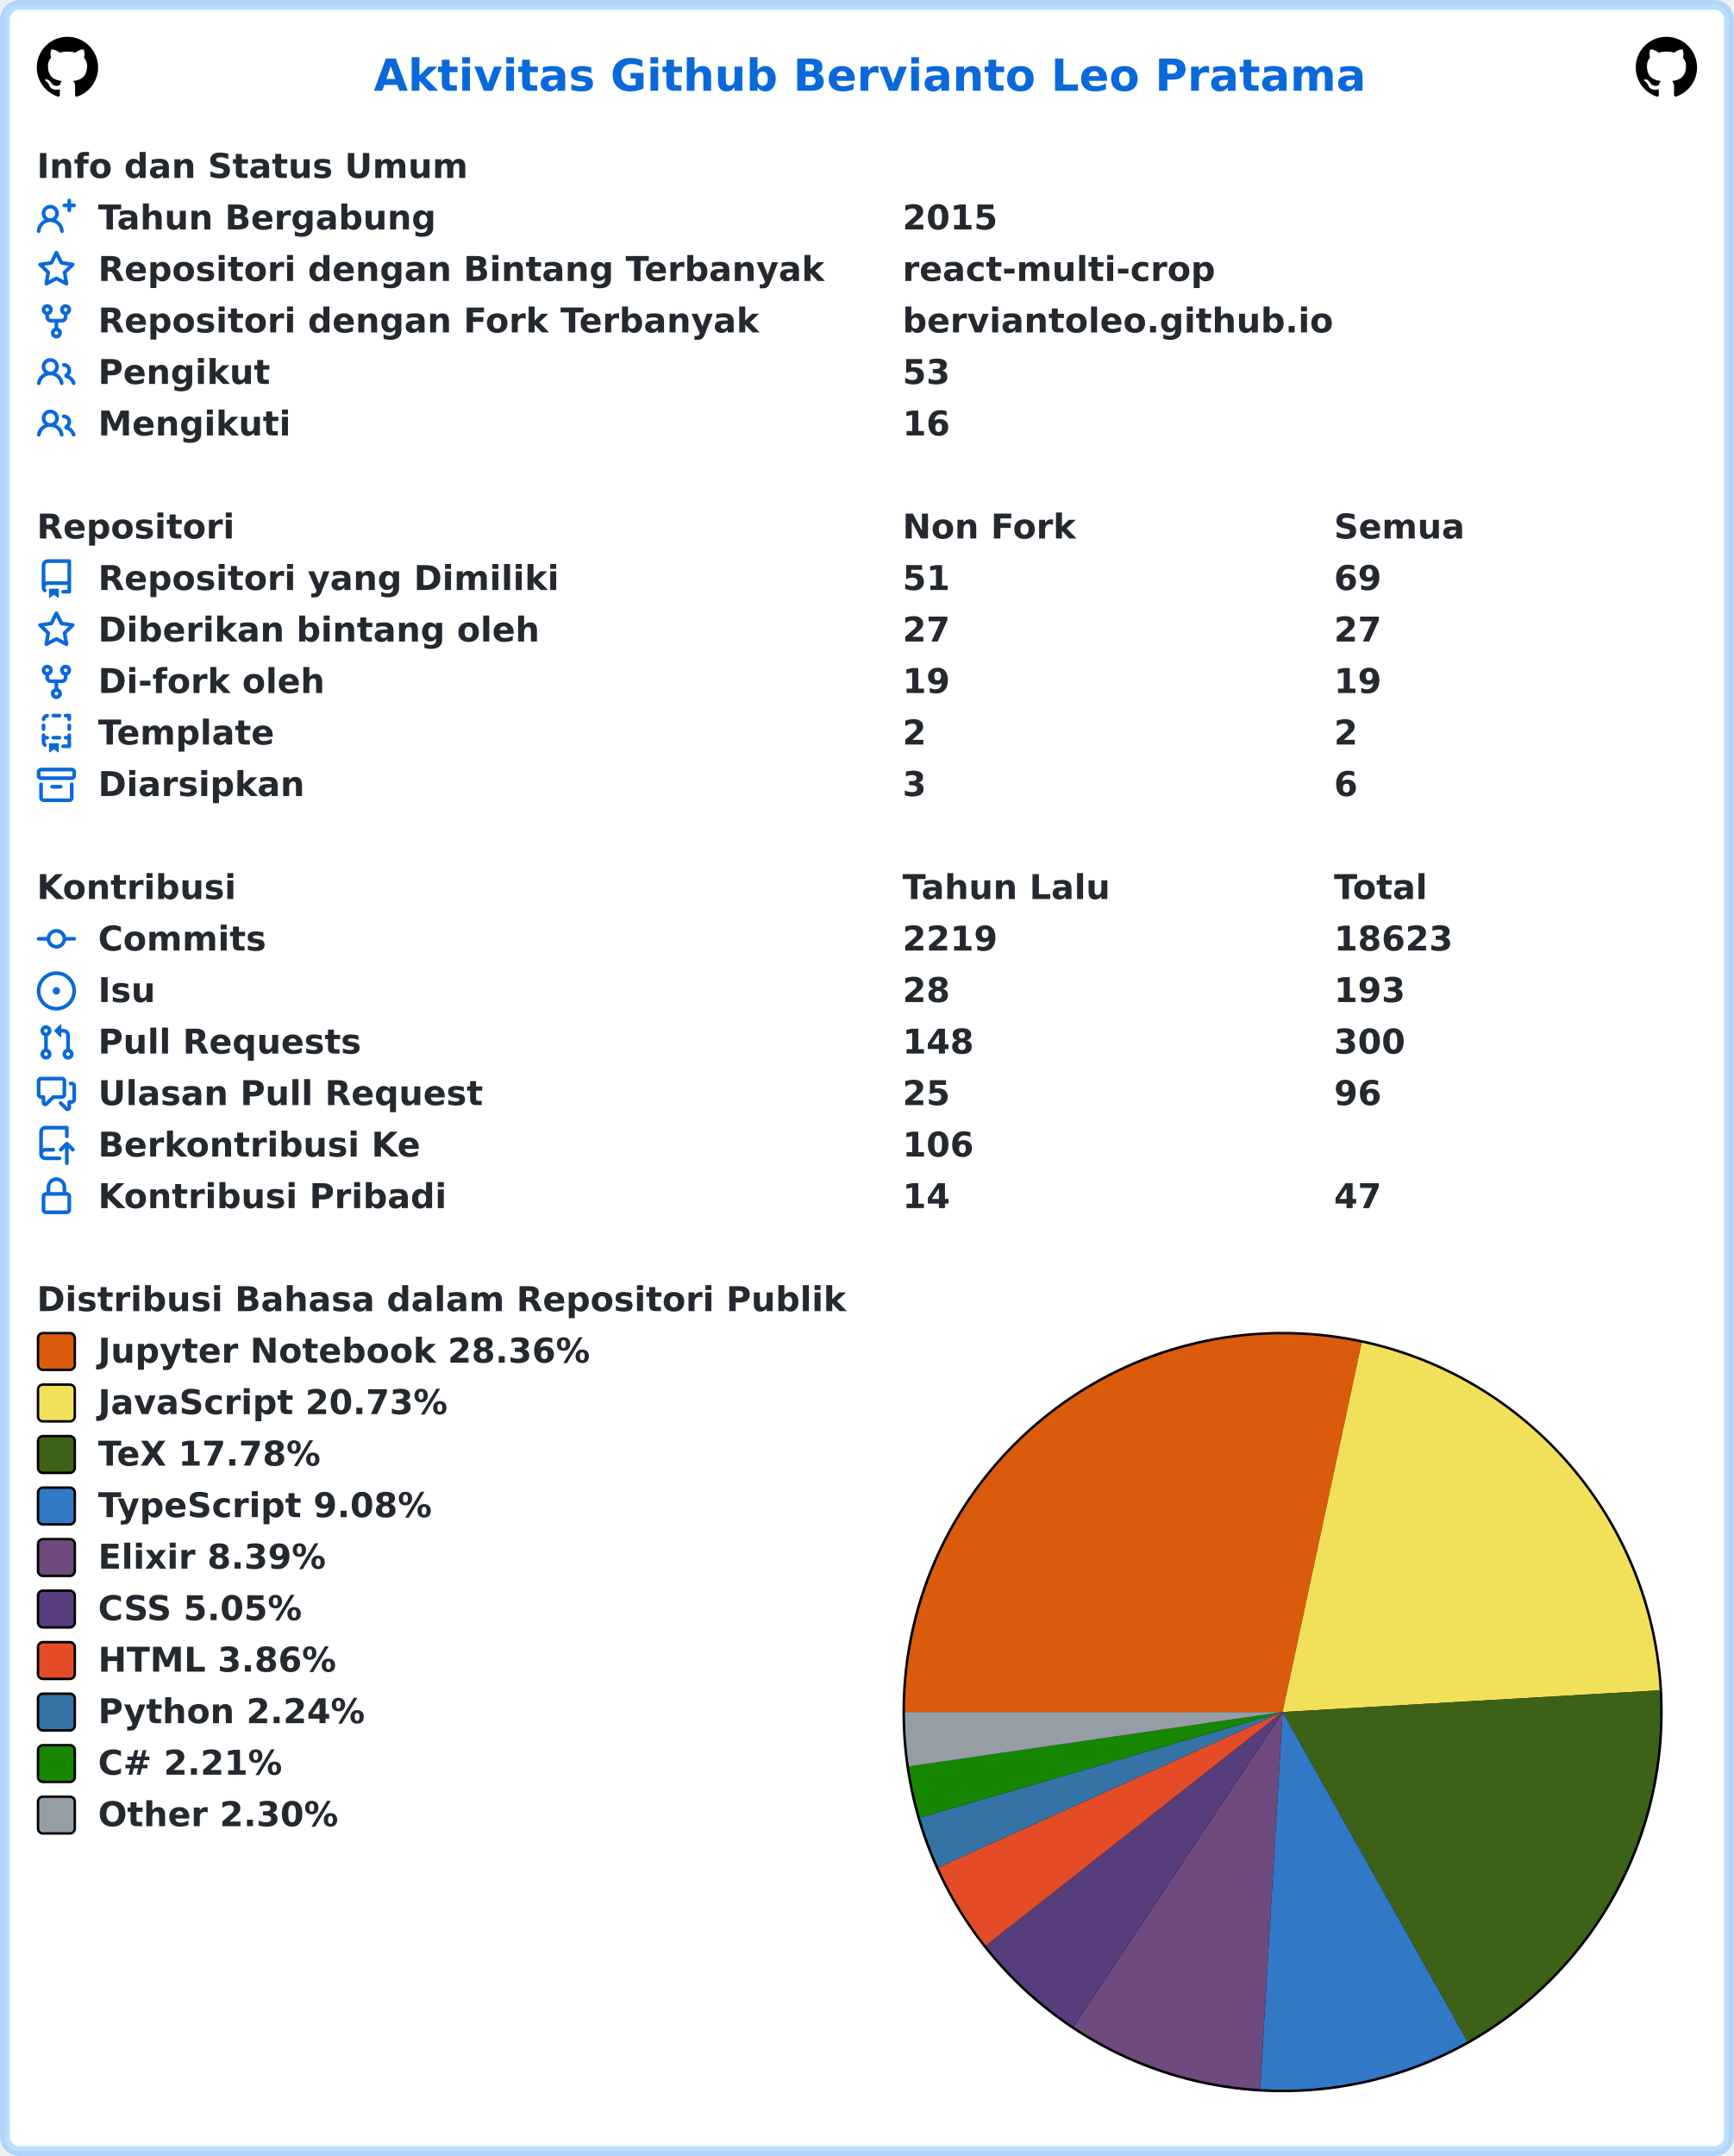
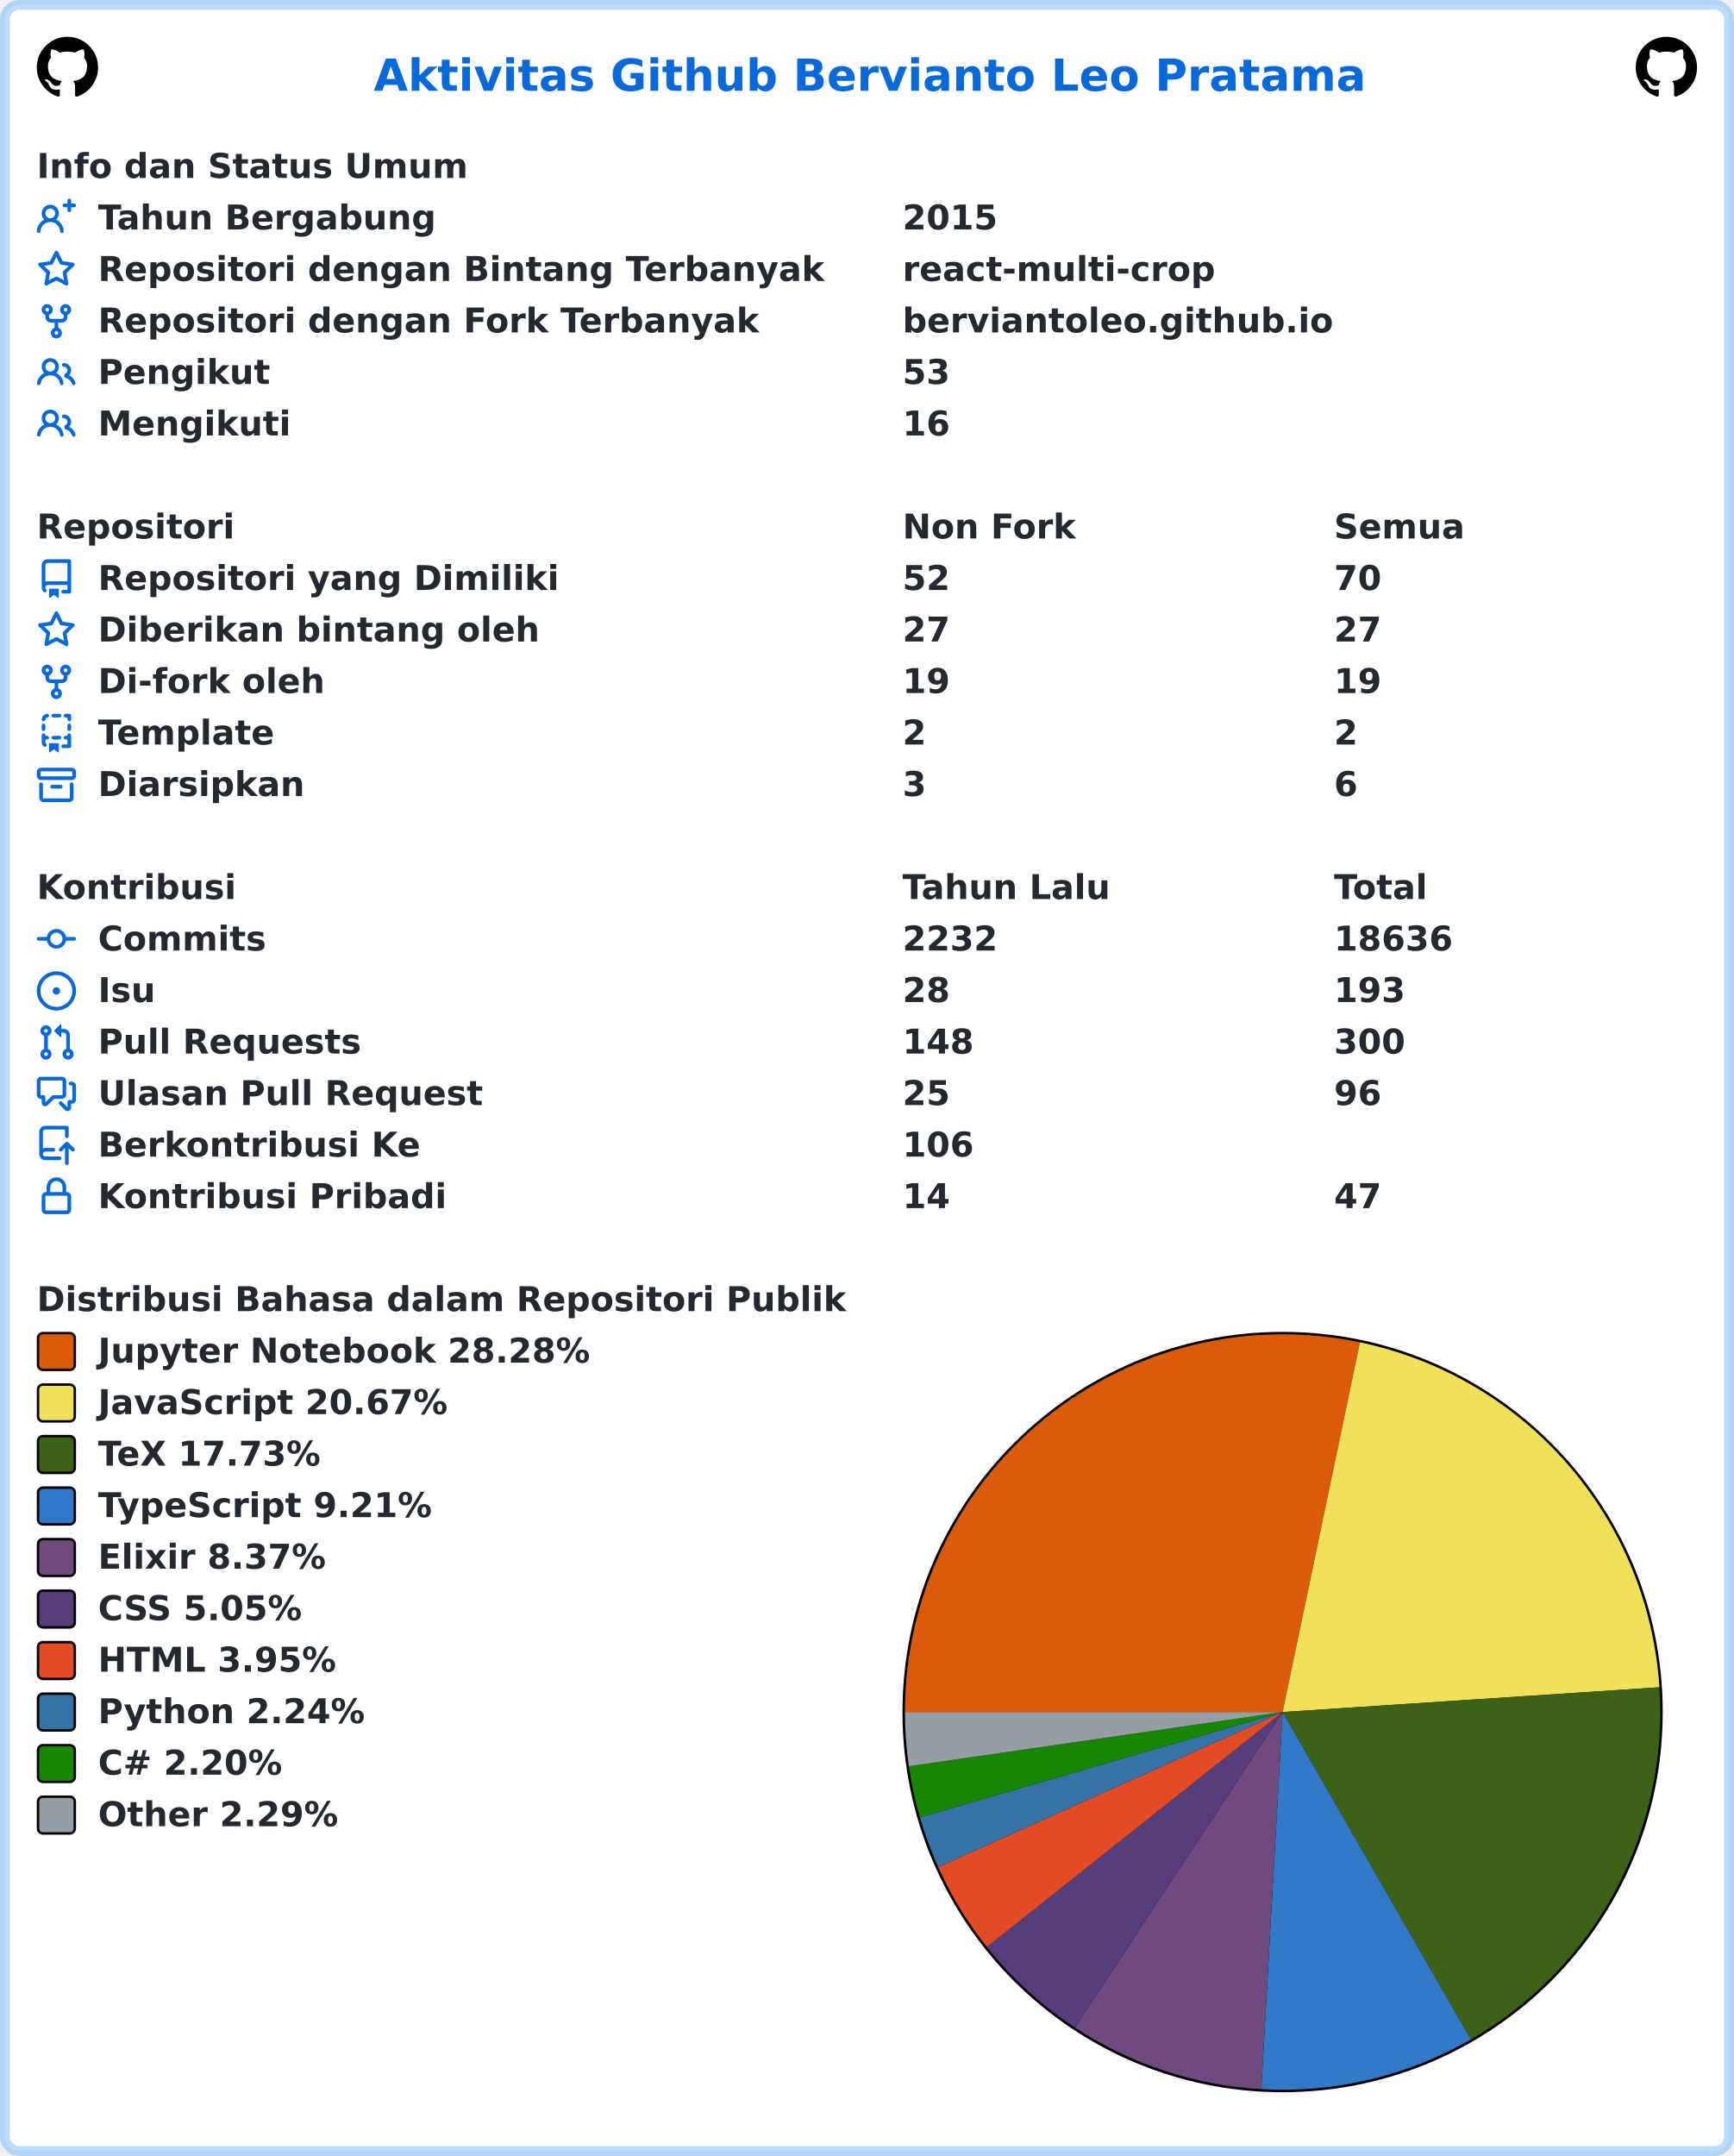
<svg xmlns="http://www.w3.org/2000/svg" width="707" height="879" viewBox="0 0 707 879" lang="id" xml:lang="id">
  <rect x="2" y="2" stroke-width="4" rx="6" width="703" height="875" stroke="rgba(84,174,255,0.4)" fill="#ffffff" />
  <g font-weight="600" font-size="110pt" font-family="Verdana,Geneva,DejaVu Sans,sans-serif" text-rendering="geometricPrecision">
    <text x="1239" y="301" lengthAdjust="spacingAndGlyphs" textLength="3261" transform="scale(0.123)" fill="#0969da">Aktivitas Github Bervianto Leo Pratama</text>
    <svg x="15" y="15" width="25" height="25" viewBox="0 0 16 16">
      <path fill="#000000" fill-rule="evenodd" d="M8 0C3.58 0 0 3.58 0 8c0 3.54 2.29 6.53 5.47 7.59.4.07.55-.17.55-.38 0-.19-.01-.82-.01-1.49-2.01.37-2.53-.49-2.69-.94-.09-.23-.48-.94-.82-1.13-.28-.15-.68-.52-.01-.53.63-.01 1.08.58 1.23.82.72 1.21 1.87.87 2.33.66.07-.52.28-.87.51-1.07-1.78-.2-3.64-.89-3.64-3.95 0-.87.31-1.59.82-2.15-.08-.2-.36-1.02.08-2.12 0 0 .67-.21 2.2.82.64-.18 1.32-.27 2-.27.68 0 1.36.09 2 .27 1.53-1.04 2.2-.82 2.2-.82.44 1.1.16 1.92.08 2.12.51.56.82 1.27.82 2.15 0 3.07-1.87 3.75-3.65 3.95.29.25.54.73.54 1.48 0 1.07-.01 1.93-.01 2.2 0 .21.15.46.55.38A8.013 8.013 0 0016 8c0-4.42-3.58-8-8-8z" />
    </svg>
    <svg x="667" y="15" width="25" height="25" viewBox="0 0 16 16">
      <path fill="#000000" fill-rule="evenodd" d="M8 0C3.58 0 0 3.58 0 8c0 3.54 2.29 6.53 5.47 7.59.4.07.55-.17.55-.38 0-.19-.01-.82-.01-1.49-2.01.37-2.53-.49-2.69-.94-.09-.23-.48-.94-.82-1.13-.28-.15-.68-.52-.01-.53.63-.01 1.08.58 1.23.82.72 1.21 1.87.87 2.33.66.07-.52.28-.87.51-1.07-1.78-.2-3.64-.89-3.64-3.95 0-.87.31-1.59.82-2.15-.08-.2-.36-1.02.08-2.12 0 0 .67-.21 2.2.82.64-.18 1.32-.27 2-.27.68 0 1.36.09 2 .27 1.53-1.04 2.2-.82 2.2-.82.44 1.1.16 1.92.08 2.12.51.56.82 1.27.82 2.15 0 3.07-1.87 3.75-3.65 3.95.29.25.54.73.54 1.48 0 1.07-.01 1.93-.01 2.2 0 .21.15.46.55.38A8.013 8.013 0 0016 8c0-4.42-3.58-8-8-8z" />
    </svg>
    <g transform="translate(0, 60)" fill="#24292f">
      <g transform="translate(15, 0)">
        <g transform="scale(0.095)">
          <text x="0" y="132" textLength="1852" lengthAdjust="spacingAndGlyphs">Info dan Status Umum</text>
        </g>
      </g>
      <g transform="translate(15, 21)">
        <path fill="#0969da" fill-rule="evenodd" d="M13.25 0a.75.75 0 01.75.75V2h1.25a.75.75 0 010 1.5H14v1.25a.75.75 0 01-1.5 0V3.5h-1.25a.75.75 0 010-1.5h1.25V.75a.75.75 0 01.75-.75zM5.5 4a2 2 0 100 4 2 2 0 000-4zm2.4 4.548a3.5 3.5 0 10-4.799 0 5.527 5.527 0 00-3.1 4.66.75.75 0 101.498.085A4.01 4.01 0 015.5 9.5a4.01 4.01 0 014.001 3.793.75.75 0 101.498-.086 5.527 5.527 0 00-3.1-4.659z" />
        <g transform="scale(0.095)">
          <text lengthAdjust="spacingAndGlyphs" textLength="1478" x="263" y="132">Tahun Bergabung</text>
          <text lengthAdjust="spacingAndGlyphs" textLength="420" x="3716" y="132">2015</text>
        </g>
      </g>
      <g transform="translate(15, 42)">
        <path fill="#0969da" fill-rule="evenodd" d="M8 .25a.75.75 0 01.673.418l1.882 3.815 4.21.612a.75.75 0 01.416 1.279l-3.046 2.97.719 4.192a.75.75 0 01-1.088.791L8 12.347l-3.766 1.98a.75.75 0 01-1.088-.79l.72-4.194L.818 6.374a.75.75 0 01.416-1.28l4.21-.611L7.327.668A.75.75 0 018 .25zm0 2.445L6.615 5.5a.75.75 0 01-.564.41l-3.097.45 2.24 2.184a.75.75 0 01.216.664l-.528 3.084 2.769-1.456a.75.75 0 01.698 0l2.77 1.456-.53-3.084a.75.75 0 01.216-.664l2.24-2.183-3.096-.45a.75.75 0 01-.564-.41L8 2.694v.001z" />
        <g transform="scale(0.095)">
          <text lengthAdjust="spacingAndGlyphs" textLength="3126" x="263" y="132">Repositori dengan Bintang Terbanyak</text>
          <text lengthAdjust="spacingAndGlyphs" textLength="1330" x="3716" y="132">react-multi-crop</text>
        </g>
      </g>
      <g transform="translate(15, 63)">
        <path fill="#0969da" fill-rule="evenodd" d="M5 3.25a.75.75 0 11-1.5 0 .75.75 0 011.5 0zm0 2.122a2.25 2.25 0 10-1.5 0v.878A2.25 2.25 0 005.75 8.5h1.5v2.128a2.251 2.251 0 101.5 0V8.5h1.5a2.25 2.25 0 002.25-2.25v-.878a2.25 2.25 0 10-1.5 0v.878a.75.75 0 01-.75.75h-4.5A.75.75 0 015 6.25v-.878zm3.75 7.378a.75.75 0 11-1.5 0 .75.75 0 011.5 0zm3-8.75a.75.75 0 100-1.5.75.75 0 000 1.5z" />
        <g transform="scale(0.095)">
          <text lengthAdjust="spacingAndGlyphs" textLength="2846" x="263" y="132">Repositori dengan Fork Terbanyak</text>
          <text lengthAdjust="spacingAndGlyphs" textLength="1821" x="3716" y="132">berviantoleo.github.io</text>
        </g>
      </g>
      <g transform="translate(15, 84)">
        <path fill="#0969da" fill-rule="evenodd" d="M5.5 3.5a2 2 0 100 4 2 2 0 000-4zM2 5.5a3.5 3.5 0 115.898 2.549 5.507 5.507 0 013.034 4.084.75.75 0 11-1.482.235 4.001 4.001 0 00-7.9 0 .75.75 0 01-1.482-.236A5.507 5.507 0 013.102 8.05 3.49 3.49 0 012 5.5zM11 4a.75.75 0 100 1.5 1.5 1.5 0 01.666 2.844.75.75 0 00-.416.672v.352a.75.75 0 00.574.73c1.2.289 2.162 1.2 2.522 2.372a.75.75 0 101.434-.44 5.01 5.01 0 00-2.56-3.012A3 3 0 0011 4z" />
        <g transform="scale(0.095)">
          <text lengthAdjust="spacingAndGlyphs" textLength="723" x="263" y="132">Pengikut</text>
          <text lengthAdjust="spacingAndGlyphs" textLength="210" x="3716" y="132">53</text>
        </g>
      </g>
      <g transform="translate(15, 105)">
        <path fill="#0969da" fill-rule="evenodd" d="M5.5 3.5a2 2 0 100 4 2 2 0 000-4zM2 5.5a3.5 3.5 0 115.898 2.549 5.507 5.507 0 013.034 4.084.75.75 0 11-1.482.235 4.001 4.001 0 00-7.9 0 .75.75 0 01-1.482-.236A5.507 5.507 0 013.102 8.05 3.49 3.49 0 012 5.5zM11 4a.75.75 0 100 1.5 1.5 1.5 0 01.666 2.844.75.75 0 00-.416.672v.352a.75.75 0 00.574.73c1.2.289 2.162 1.2 2.522 2.372a.75.75 0 101.434-.44 5.01 5.01 0 00-2.56-3.012A3 3 0 0011 4z" />
        <g transform="scale(0.095)">
          <text lengthAdjust="spacingAndGlyphs" textLength="813" x="263" y="132">Mengikuti</text>
          <text lengthAdjust="spacingAndGlyphs" textLength="210" x="3716" y="132">16</text>
        </g>
      </g>
    </g>
    <g transform="translate(0, 207)" fill="#24292f">
      <g transform="translate(15, 0)">
        <g transform="scale(0.095)">
          <text x="0" y="132" textLength="832" lengthAdjust="spacingAndGlyphs">Repositori</text>
          <text x="3716" y="132" textLength="740" lengthAdjust="spacingAndGlyphs">Non Fork</text>
          <text x="5568" y="132" textLength="573" lengthAdjust="spacingAndGlyphs">Semua</text>
        </g>
      </g>
      <g transform="translate(15, 21)">
        <path fill="#0969da" fill-rule="evenodd" d="M2 2.5A2.5 2.5 0 014.5 0h8.75a.75.75 0 01.75.75v12.5a.75.75 0 01-.75.75h-2.5a.75.75 0 110-1.5h1.75v-2h-8a1 1 0 00-.714 1.7.75.75 0 01-1.072 1.05A2.495 2.495 0 012 11.5v-9zm10.5-1V9h-8c-.356 0-.694.074-1 .208V2.5a1 1 0 011-1h8zM5 12.25v3.25a.25.25 0 00.4.2l1.45-1.087a.25.25 0 01.3 0L8.6 15.7a.25.25 0 00.4-.2v-3.25a.25.25 0 00-.25-.25h-3.5a.25.25 0 00-.25.25z" />
        <g transform="scale(0.095)">
          <text lengthAdjust="spacingAndGlyphs" textLength="1962" x="263" y="132">Repositori yang Dimiliki</text>
-           <text lengthAdjust="spacingAndGlyphs" textLength="210" x="3716" y="132">51</text>
-           <text lengthAdjust="spacingAndGlyphs" textLength="210" x="5568" y="132">69</text>
+           <text lengthAdjust="spacingAndGlyphs" textLength="210" x="3716" y="132">52</text>
+           <text lengthAdjust="spacingAndGlyphs" textLength="210" x="5568" y="132">70</text>
        </g>
      </g>
      <g transform="translate(15, 42)">
        <path fill="#0969da" fill-rule="evenodd" d="M8 .25a.75.75 0 01.673.418l1.882 3.815 4.21.612a.75.75 0 01.416 1.279l-3.046 2.97.719 4.192a.75.75 0 01-1.088.791L8 12.347l-3.766 1.98a.75.75 0 01-1.088-.79l.72-4.194L.818 6.374a.75.75 0 01.416-1.28l4.21-.611L7.327.668A.75.75 0 018 .25zm0 2.445L6.615 5.5a.75.75 0 01-.564.41l-3.097.45 2.24 2.184a.75.75 0 01.216.664l-.528 3.084 2.769-1.456a.75.75 0 01.698 0l2.77 1.456-.53-3.084a.75.75 0 01.216-.664l2.24-2.183-3.096-.45a.75.75 0 01-.564-.41L8 2.694v.001z" />
        <g transform="scale(0.095)">
          <text lengthAdjust="spacingAndGlyphs" textLength="1887" x="263" y="132">Diberikan bintang oleh</text>
          <text lengthAdjust="spacingAndGlyphs" textLength="210" x="3716" y="132">27</text>
          <text lengthAdjust="spacingAndGlyphs" textLength="210" x="5568" y="132">27</text>
        </g>
      </g>
      <g transform="translate(15, 63)">
        <path fill="#0969da" fill-rule="evenodd" d="M5 3.25a.75.75 0 11-1.5 0 .75.75 0 011.5 0zm0 2.122a2.25 2.25 0 10-1.5 0v.878A2.25 2.25 0 005.75 8.5h1.5v2.128a2.251 2.251 0 101.5 0V8.5h1.5a2.25 2.25 0 002.25-2.25v-.878a2.25 2.25 0 10-1.5 0v.878a.75.75 0 01-.75.75h-4.5A.75.75 0 015 6.25v-.878zm3.75 7.378a.75.75 0 11-1.5 0 .75.75 0 011.5 0zm3-8.75a.75.75 0 100-1.5.75.75 0 000 1.5z" />
        <g transform="scale(0.095)">
          <text lengthAdjust="spacingAndGlyphs" textLength="963" x="263" y="132">Di-fork oleh</text>
          <text lengthAdjust="spacingAndGlyphs" textLength="210" x="3716" y="132">19</text>
          <text lengthAdjust="spacingAndGlyphs" textLength="210" x="5568" y="132">19</text>
        </g>
      </g>
      <g transform="translate(15, 84)">
        <path fill="#0969da" fill-rule="evenodd" d="M6 .75A.75.75 0 016.75 0h2.5a.75.75 0 010 1.5h-2.5A.75.75 0 016 .75zm5 0a.75.75 0 01.75-.75h1.5a.75.75 0 01.75.75v1.5a.75.75 0 01-1.5 0V1.5h-.75A.75.75 0 0111 .75zM4.992.662a.75.75 0 01-.636.848c-.436.063-.783.41-.846.846a.75.75 0 01-1.485-.212A2.501 2.501 0 014.144.025a.75.75 0 01.848.637zM2.75 4a.75.75 0 01.75.75v1.5a.75.75 0 01-1.5 0v-1.5A.75.75 0 012.75 4zm10.5 0a.75.75 0 01.75.75v1.5a.75.75 0 01-1.5 0v-1.5a.75.75 0 01.75-.75zM2.75 8a.75.75 0 01.75.75v.268A1.72 1.72 0 013.75 9h.5a.75.75 0 010 1.5h-.5a.25.25 0 00-.25.25v.75c0 .28.114.532.3.714a.75.75 0 01-1.05 1.072A2.495 2.495 0 012 11.5V8.75A.75.75 0 012.75 8zm10.5 0a.75.75 0 01.75.75v4.5a.75.75 0 01-.75.75h-2.5a.75.75 0 010-1.5h1.75v-2h-.75a.75.75 0 010-1.5h.75v-.25a.75.75 0 01.75-.75zM6 9.75A.75.75 0 016.75 9h2.5a.75.75 0 010 1.5h-2.5A.75.75 0 016 9.75zm-1 2.5v3.25a.25.25 0 00.4.2l1.45-1.087a.25.25 0 01.3 0L8.6 15.7a.25.25 0 00.4-.2v-3.25a.25.25 0 00-.25-.25h-3.5a.25.25 0 00-.25.25z" />
        <g transform="scale(0.095)">
          <text lengthAdjust="spacingAndGlyphs" textLength="783" x="263" y="132">Template</text>
          <text lengthAdjust="spacingAndGlyphs" textLength="105" x="3716" y="132">2</text>
          <text lengthAdjust="spacingAndGlyphs" textLength="105" x="5568" y="132">2</text>
        </g>
      </g>
      <g transform="translate(15, 105)">
        <path fill="#0969da" fill-rule="evenodd" d="M1.75 2.5a.25.25 0 00-.25.25v1.5c0 .138.112.25.25.25h12.5a.25.25 0 00.25-.25v-1.5a.25.25 0 00-.25-.25H1.75zM0 2.75C0 1.784.784 1 1.75 1h12.5c.966 0 1.75.784 1.75 1.75v1.5A1.75 1.75 0 0114.25 6H1.75A1.75 1.75 0 010 4.25v-1.5zM1.75 7a.75.75 0 01.75.75v5.5c0 .138.112.25.25.25h10.5a.25.25 0 00.25-.25v-5.5a.75.75 0 111.5 0v5.5A1.75 1.75 0 0113.25 15H2.75A1.75 1.75 0 011 13.25v-5.5A.75.75 0 011.75 7zm4.5 1a.75.75 0 000 1.5h3.5a.75.75 0 100-1.5h-3.5z" />
        <g transform="scale(0.095)">
          <text lengthAdjust="spacingAndGlyphs" textLength="880" x="263" y="132">Diarsipkan</text>
          <text lengthAdjust="spacingAndGlyphs" textLength="105" x="3716" y="132">3</text>
          <text lengthAdjust="spacingAndGlyphs" textLength="105" x="5568" y="132">6</text>
        </g>
      </g>
    </g>
    <g transform="translate(0, 354)" fill="#24292f">
      <g transform="translate(15, 0)">
        <g transform="scale(0.095)">
          <text x="0" y="132" textLength="834" lengthAdjust="spacingAndGlyphs">Kontribusi</text>
          <text x="3716" y="132" textLength="914" lengthAdjust="spacingAndGlyphs">Tahun Lalu</text>
          <text x="5568" y="132" textLength="414" lengthAdjust="spacingAndGlyphs">Total</text>
        </g>
      </g>
      <g transform="translate(15, 21)">
        <path fill="#0969da" fill-rule="evenodd" d="M10.5 7.75a2.5 2.5 0 11-5 0 2.5 2.5 0 015 0zm1.43.75a4.002 4.002 0 01-7.86 0H.75a.75.75 0 110-1.5h3.32a4.001 4.001 0 017.86 0h3.32a.75.75 0 110 1.5h-3.32z" />
        <g transform="scale(0.095)">
          <text lengthAdjust="spacingAndGlyphs" textLength="734" x="263" y="132">Commits</text>
-           <text lengthAdjust="spacingAndGlyphs" textLength="420" x="3716" y="132">2219</text>
-           <text lengthAdjust="spacingAndGlyphs" textLength="525" x="5568" y="132">18623</text>
+           <text lengthAdjust="spacingAndGlyphs" textLength="420" x="3716" y="132">2232</text>
+           <text lengthAdjust="spacingAndGlyphs" textLength="525" x="5568" y="132">18636</text>
        </g>
      </g>
      <g transform="translate(15, 42)">
        <path fill="#0969da" d="M8 9.5a1.5 1.5 0 100-3 1.5 1.5 0 000 3z" />
        <path fill="#0969da" fill-rule="evenodd" d="M8 0a8 8 0 100 16A8 8 0 008 0zM1.5 8a6.5 6.5 0 1113 0 6.5 6.5 0 01-13 0z" />
        <g transform="scale(0.095)">
          <text lengthAdjust="spacingAndGlyphs" textLength="238" x="263" y="132">Isu</text>
          <text lengthAdjust="spacingAndGlyphs" textLength="210" x="3716" y="132">28</text>
          <text lengthAdjust="spacingAndGlyphs" textLength="315" x="5568" y="132">193</text>
        </g>
      </g>
      <g transform="translate(15, 63)">
        <path fill="#0969da" fill-rule="evenodd" d="M7.177 3.073L9.573.677A.25.25 0 0110 .854v4.792a.25.25 0 01-.427.177L7.177 3.427a.25.25 0 010-.354zM3.75 2.5a.75.75 0 100 1.5.75.75 0 000-1.5zm-2.25.75a2.25 2.25 0 113 2.122v5.256a2.251 2.251 0 11-1.5 0V5.372A2.25 2.25 0 011.5 3.25zM11 2.5h-1V4h1a1 1 0 011 1v5.628a2.251 2.251 0 101.5 0V5A2.5 2.5 0 0011 2.5zm1 10.25a.75.75 0 111.5 0 .75.75 0 01-1.5 0zM3.75 12a.75.75 0 100 1.5.75.75 0 000-1.5z" />
        <g transform="scale(0.095)">
          <text lengthAdjust="spacingAndGlyphs" textLength="1113" x="263" y="132">Pull Requests</text>
          <text lengthAdjust="spacingAndGlyphs" textLength="315" x="3716" y="132">148</text>
          <text lengthAdjust="spacingAndGlyphs" textLength="315" x="5568" y="132">300</text>
        </g>
      </g>
      <g transform="translate(15, 84)">
        <path fill="#0969da" fill-rule="evenodd" d="M1.5 2.75a.25.25 0 01.25-.25h8.5a.25.25 0 01.25.25v5.5a.25.25 0 01-.25.25h-3.5a.75.75 0 00-.53.22L3.5 11.44V9.25a.75.75 0 00-.75-.75h-1a.25.25 0 01-.25-.25v-5.5zM1.75 1A1.75 1.75 0 000 2.75v5.5C0 9.216.784 10 1.75 10H2v1.543a1.457 1.457 0 002.487 1.03L7.061 10h3.189A1.75 1.75 0 0012 8.25v-5.5A1.75 1.75 0 0010.25 1h-8.5zM14.5 4.75a.25.25 0 00-.25-.25h-.5a.75.75 0 110-1.5h.5c.966 0 1.75.784 1.75 1.75v5.5A1.75 1.75 0 0114.25 12H14v1.543a1.457 1.457 0 01-2.487 1.03L9.22 12.28a.75.75 0 111.06-1.06l2.22 2.22v-2.19a.75.75 0 01.75-.75h1a.25.25 0 00.25-.25v-5.5z" />
        <g transform="scale(0.095)">
          <text lengthAdjust="spacingAndGlyphs" textLength="1640" x="263" y="132">Ulasan Pull Request</text>
          <text lengthAdjust="spacingAndGlyphs" textLength="210" x="3716" y="132">25</text>
          <text lengthAdjust="spacingAndGlyphs" textLength="210" x="5568" y="132">96</text>
        </g>
      </g>
      <g transform="translate(15, 105)">
        <path fill="#0969da" fill-rule="evenodd" d="M1 2.5A2.5 2.5 0 013.5 0h8.75a.75.75 0 01.75.75v3.5a.75.75 0 01-1.5 0V1.5h-8a1 1 0 00-1 1v6.708A2.492 2.492 0 013.5 9h3.25a.75.75 0 010 1.5H3.5a1 1 0 100 2h5.75a.75.75 0 010 1.5H3.5A2.5 2.5 0 011 11.5v-9zm13.23 7.79a.75.75 0 001.06-1.06l-2.505-2.505a.75.75 0 00-1.06 0L9.22 9.229a.75.75 0 001.06 1.061l1.225-1.224v6.184a.75.75 0 001.5 0V9.066l1.224 1.224z" />
        <g transform="scale(0.095)">
          <text lengthAdjust="spacingAndGlyphs" textLength="1366" x="263" y="132">Berkontribusi Ke</text>
          <text lengthAdjust="spacingAndGlyphs" textLength="315" x="3716" y="132">106</text>
        </g>
      </g>
      <g transform="translate(15, 126)">
        <path fill="#0969da" fill-rule="evenodd" d="M4 4v2h-.25A1.75 1.75 0 002 7.75v5.5c0 .966.784 1.75 1.75 1.75h8.5A1.75 1.75 0 0014 13.25v-5.5A1.75 1.75 0 0012.25 6H12V4a4 4 0 10-8 0zm6.5 2V4a2.5 2.5 0 00-5 0v2h5zM12 7.5h.25a.25.25 0 01.25.25v5.5a.25.25 0 01-.25.25h-8.5a.25.25 0 01-.25-.25v-5.5a.25.25 0 01.25-.25H12z" />
        <g transform="scale(0.095)">
          <text lengthAdjust="spacingAndGlyphs" textLength="1456" x="263" y="132">Kontribusi Pribadi</text>
          <text lengthAdjust="spacingAndGlyphs" textLength="210" x="3716" y="132">14</text>
          <text lengthAdjust="spacingAndGlyphs" textLength="210" x="5568" y="132">47</text>
        </g>
      </g>
    </g>
    <g transform="translate(0, 522)" fill="#24292f">
      <g transform="translate(15, 0)">
        <g transform="scale(0.095)">
          <text x="0" y="132" textLength="3438" lengthAdjust="spacingAndGlyphs">Distribusi Bahasa dalam Repositori Publik</text>
        </g>
      </g>
      <g transform="translate(368, 21)">
        <circle cx="155" cy="155" r="155" fill="#000000" />
      </g>
      <g transform="translate(369, 22)">
-         <path fill-rule="evenodd" fill="#DA5B0B" d="M 0.0,154 A 154 154 0 0 1 186.239 3.412 L 154,154 Z" />
-         <path fill-rule="evenodd" fill="#f1e05a" d="M 186.239,3.412 A 154 154 0 0 1 307.745 145.143 L 154,154 Z" />
-         <path fill-rule="evenodd" fill="#3D6117" d="M 307.745,145.143 A 154 154 0 0 1 229.33 288.318 L 154,154 Z" />
-         <path fill-rule="evenodd" fill="#3178c6" d="M 229.33,288.318 A 154 154 0 0 1 144.841 307.727 L 154,154 Z" />
-         <path fill-rule="evenodd" fill="#6e4a7e" d="M 144.841,307.727 A 154 154 0 0 1 68.751 282.252 L 154,154 Z" />
-         <path fill-rule="evenodd" fill="#563d7c" d="M 68.751,282.252 A 154 154 0 0 1 32.962 249.215 L 154,154 Z" />
-         <path fill-rule="evenodd" fill="#e34c26" d="M 32.962,249.215 A 154 154 0 0 1 13.634 217.351 L 154,154 Z" />
-         <path fill-rule="evenodd" fill="#3572A5" d="M 13.634,217.351 A 154 154 0 0 1 6.132 197.023 L 154,154 Z" />
-         <path fill-rule="evenodd" fill="#178600" d="M 6.132,197.023 A 154 154 0 0 1 1.603 176.159 L 154,154 Z" />
-         <path fill-rule="evenodd" fill="#959da5" d="M 1.603,176.159 A 154 154 0 0 1 0.0 154 L 154,154 Z" />
+         <path fill-rule="evenodd" fill="#DA5B0B" d="M 0.0,154 A 154 154 0 0 1 185.54 3.264 L 154,154 Z" />
+         <path fill-rule="evenodd" fill="#f1e05a" d="M 185.54,3.264 A 154 154 0 0 1 307.669 143.909 L 154,154 Z" />
+         <path fill-rule="evenodd" fill="#3D6117" d="M 307.669,143.909 A 154 154 0 0 1 230.795 287.486 L 154,154 Z" />
+         <path fill-rule="evenodd" fill="#3178c6" d="M 230.795,287.486 A 154 154 0 0 1 145.306 307.754 L 154,154 Z" />
+         <path fill-rule="evenodd" fill="#6e4a7e" d="M 145.306,307.754 A 154 154 0 0 1 69.316 282.626 L 154,154 Z" />
+         <path fill-rule="evenodd" fill="#563d7c" d="M 69.316,282.626 A 154 154 0 0 1 33.413 249.785 L 154,154 Z" />
+         <path fill-rule="evenodd" fill="#e34c26" d="M 33.413,249.785 A 154 154 0 0 1 13.564 217.196 L 154,154 Z" />
+         <path fill-rule="evenodd" fill="#3572A5" d="M 13.564,217.196 A 154 154 0 0 1 6.1 196.914 L 154,154 Z" />
+         <path fill-rule="evenodd" fill="#178600" d="M 6.1,196.914 A 154 154 0 0 1 1.594 176.101 L 154,154 Z" />
+         <path fill-rule="evenodd" fill="#959da5" d="M 1.594,176.101 A 154 154 0 0 1 0.0 154 L 154,154 Z" />
      </g>
      <g transform="translate(15, 21)">
        <rect x="0.5" y="0.5" rx="2" width="15" height="15" fill="#DA5B0B" stroke-width="1" stroke="#000000" />
-         <text transform="scale(0.095)" x="263" y="132" textLength="2126" lengthAdjust="spacingAndGlyphs">Jupyter Notebook 28.36%</text>
+         <text transform="scale(0.095)" x="263" y="132" textLength="2126" lengthAdjust="spacingAndGlyphs">Jupyter Notebook 28.28%</text>
      </g>
      <g transform="translate(15, 42)">
        <rect x="0.5" y="0.5" rx="2" width="15" height="15" fill="#f1e05a" stroke-width="1" stroke="#000000" />
-         <text transform="scale(0.095)" x="263" y="132" textLength="1516" lengthAdjust="spacingAndGlyphs">JavaScript 20.73%</text>
+         <text transform="scale(0.095)" x="263" y="132" textLength="1516" lengthAdjust="spacingAndGlyphs">JavaScript 20.67%</text>
      </g>
      <g transform="translate(15, 63)">
        <rect x="0.5" y="0.5" rx="2" width="15" height="15" fill="#3D6117" stroke-width="1" stroke="#000000" />
-         <text transform="scale(0.095)" x="263" y="132" textLength="999" lengthAdjust="spacingAndGlyphs">TeX 17.78%</text>
+         <text transform="scale(0.095)" x="263" y="132" textLength="999" lengthAdjust="spacingAndGlyphs">TeX 17.73%</text>
      </g>
      <g transform="translate(15, 84)">
        <rect x="0.5" y="0.5" rx="2" width="15" height="15" fill="#3178c6" stroke-width="1" stroke="#000000" />
-         <text transform="scale(0.095)" x="263" y="132" textLength="1462" lengthAdjust="spacingAndGlyphs">TypeScript 9.08%</text>
+         <text transform="scale(0.095)" x="263" y="132" textLength="1462" lengthAdjust="spacingAndGlyphs">TypeScript 9.21%</text>
      </g>
      <g transform="translate(15, 105)">
        <rect x="0.5" y="0.5" rx="2" width="15" height="15" fill="#6e4a7e" stroke-width="1" stroke="#000000" />
-         <text transform="scale(0.095)" x="263" y="132" textLength="987" lengthAdjust="spacingAndGlyphs">Elixir 8.39%</text>
+         <text transform="scale(0.095)" x="263" y="132" textLength="987" lengthAdjust="spacingAndGlyphs">Elixir 8.37%</text>
      </g>
      <g transform="translate(15, 126)">
        <rect x="0.5" y="0.5" rx="2" width="15" height="15" fill="#563d7c" stroke-width="1" stroke="#000000" />
        <text transform="scale(0.095)" x="263" y="132" textLength="903" lengthAdjust="spacingAndGlyphs">CSS 5.05%</text>
      </g>
      <g transform="translate(15, 147)">
        <rect x="0.5" y="0.5" rx="2" width="15" height="15" fill="#e34c26" stroke-width="1" stroke="#000000" />
-         <text transform="scale(0.095)" x="263" y="132" textLength="1036" lengthAdjust="spacingAndGlyphs">HTML 3.86%</text>
+         <text transform="scale(0.095)" x="263" y="132" textLength="1036" lengthAdjust="spacingAndGlyphs">HTML 3.95%</text>
      </g>
      <g transform="translate(15, 168)">
        <rect x="0.5" y="0.5" rx="2" width="15" height="15" fill="#3572A5" stroke-width="1" stroke="#000000" />
        <text transform="scale(0.095)" x="263" y="132" textLength="1149" lengthAdjust="spacingAndGlyphs">Python 2.24%</text>
      </g>
      <g transform="translate(15, 189)">
        <rect x="0.5" y="0.5" rx="2" width="15" height="15" fill="#178600" stroke-width="1" stroke="#000000" />
-         <text transform="scale(0.095)" x="263" y="132" textLength="831" lengthAdjust="spacingAndGlyphs">C# 2.21%</text>
+         <text transform="scale(0.095)" x="263" y="132" textLength="831" lengthAdjust="spacingAndGlyphs">C# 2.20%</text>
      </g>
      <g transform="translate(15, 210)">
        <rect x="0.5" y="0.5" rx="2" width="15" height="15" fill="#959da5" stroke-width="1" stroke="#000000" />
-         <text transform="scale(0.095)" x="263" y="132" textLength="1047" lengthAdjust="spacingAndGlyphs">Other 2.30%</text>
+         <text transform="scale(0.095)" x="263" y="132" textLength="1047" lengthAdjust="spacingAndGlyphs">Other 2.29%</text>
      </g>
    </g>
  </g>
</svg>
